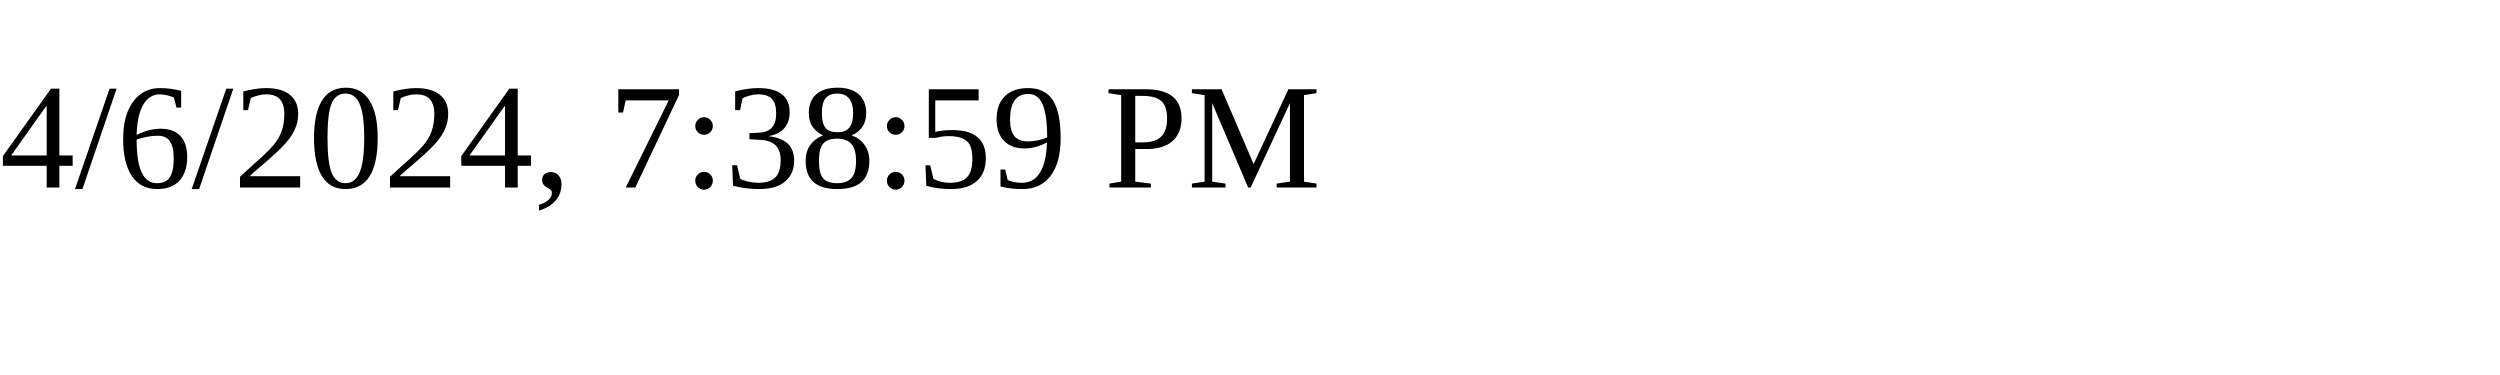
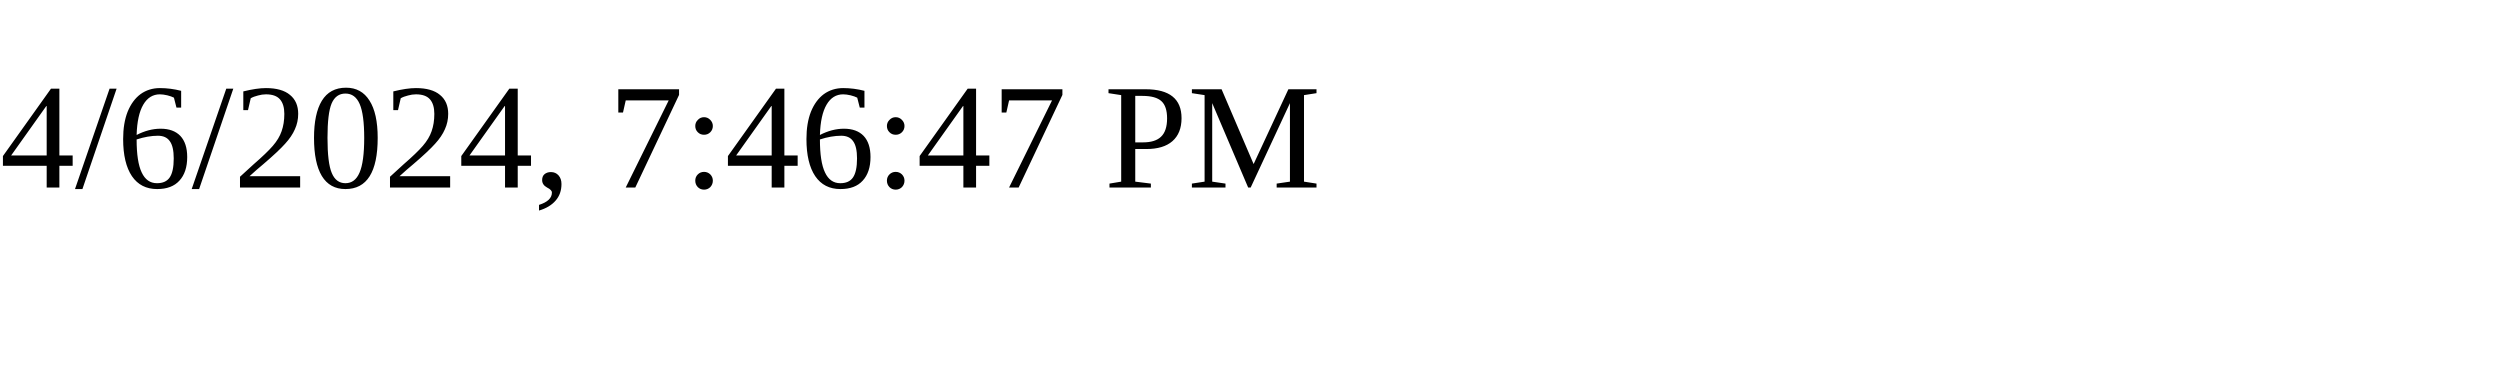
<svg xmlns="http://www.w3.org/2000/svg" height="30" width="200">
-   <text x="0" y="15">4/6/2024, 7:38:59 PM</text>
+   <text x="0" y="15">4/6/2024, 7:46:47 PM</text>
</svg>
